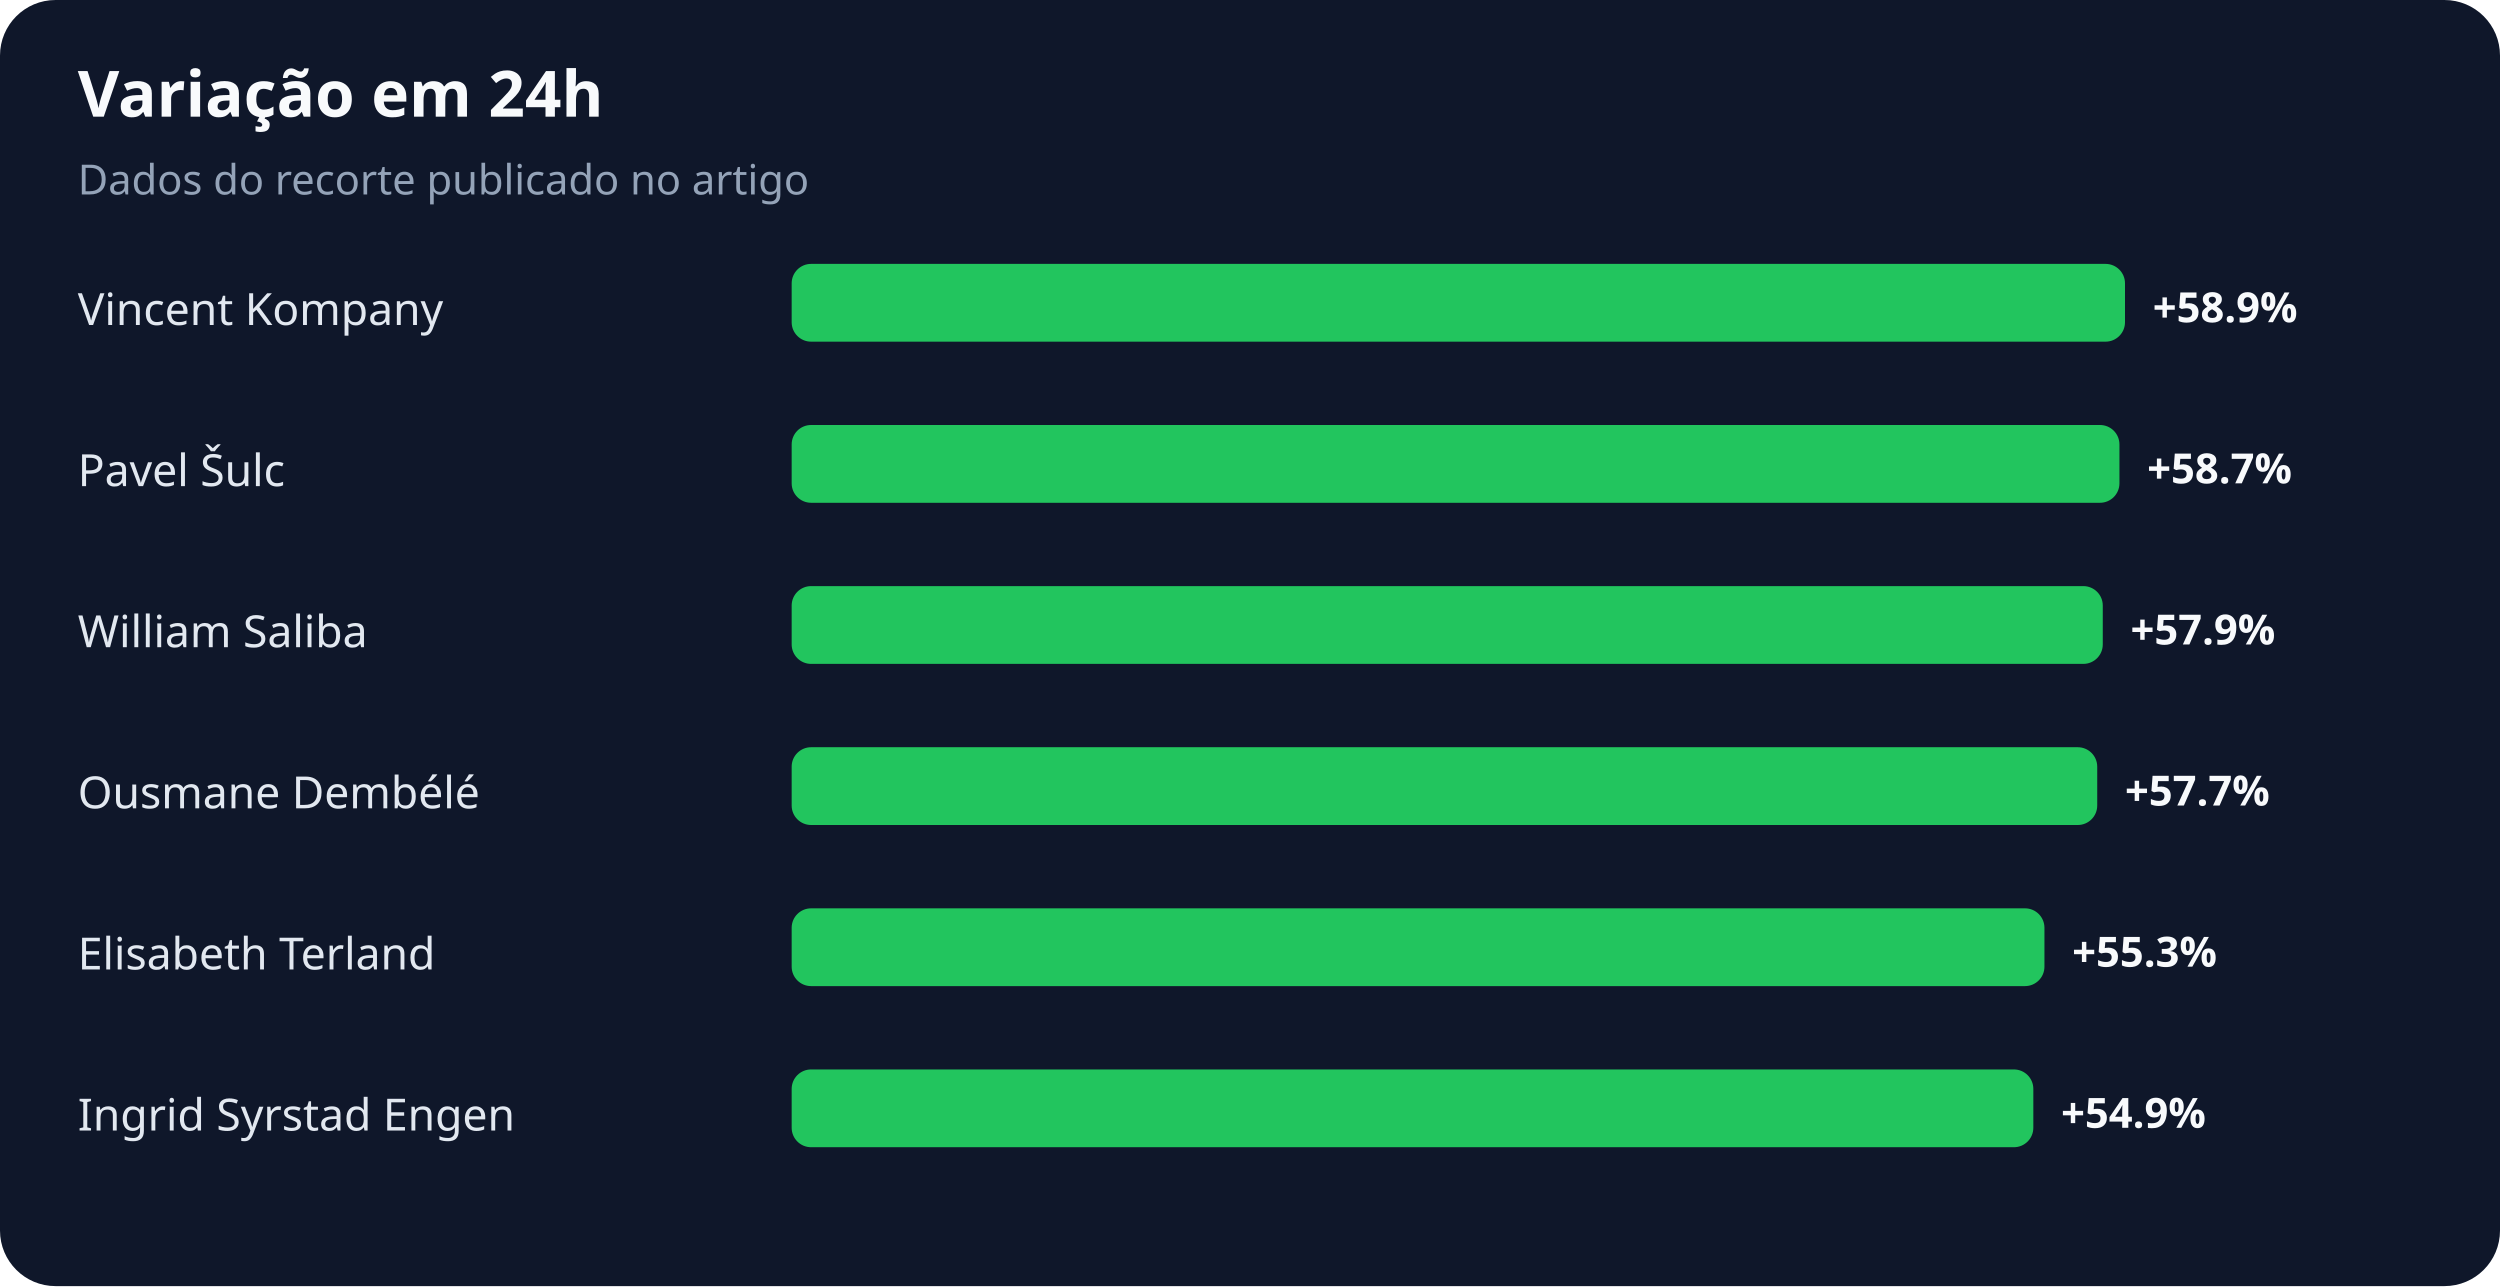
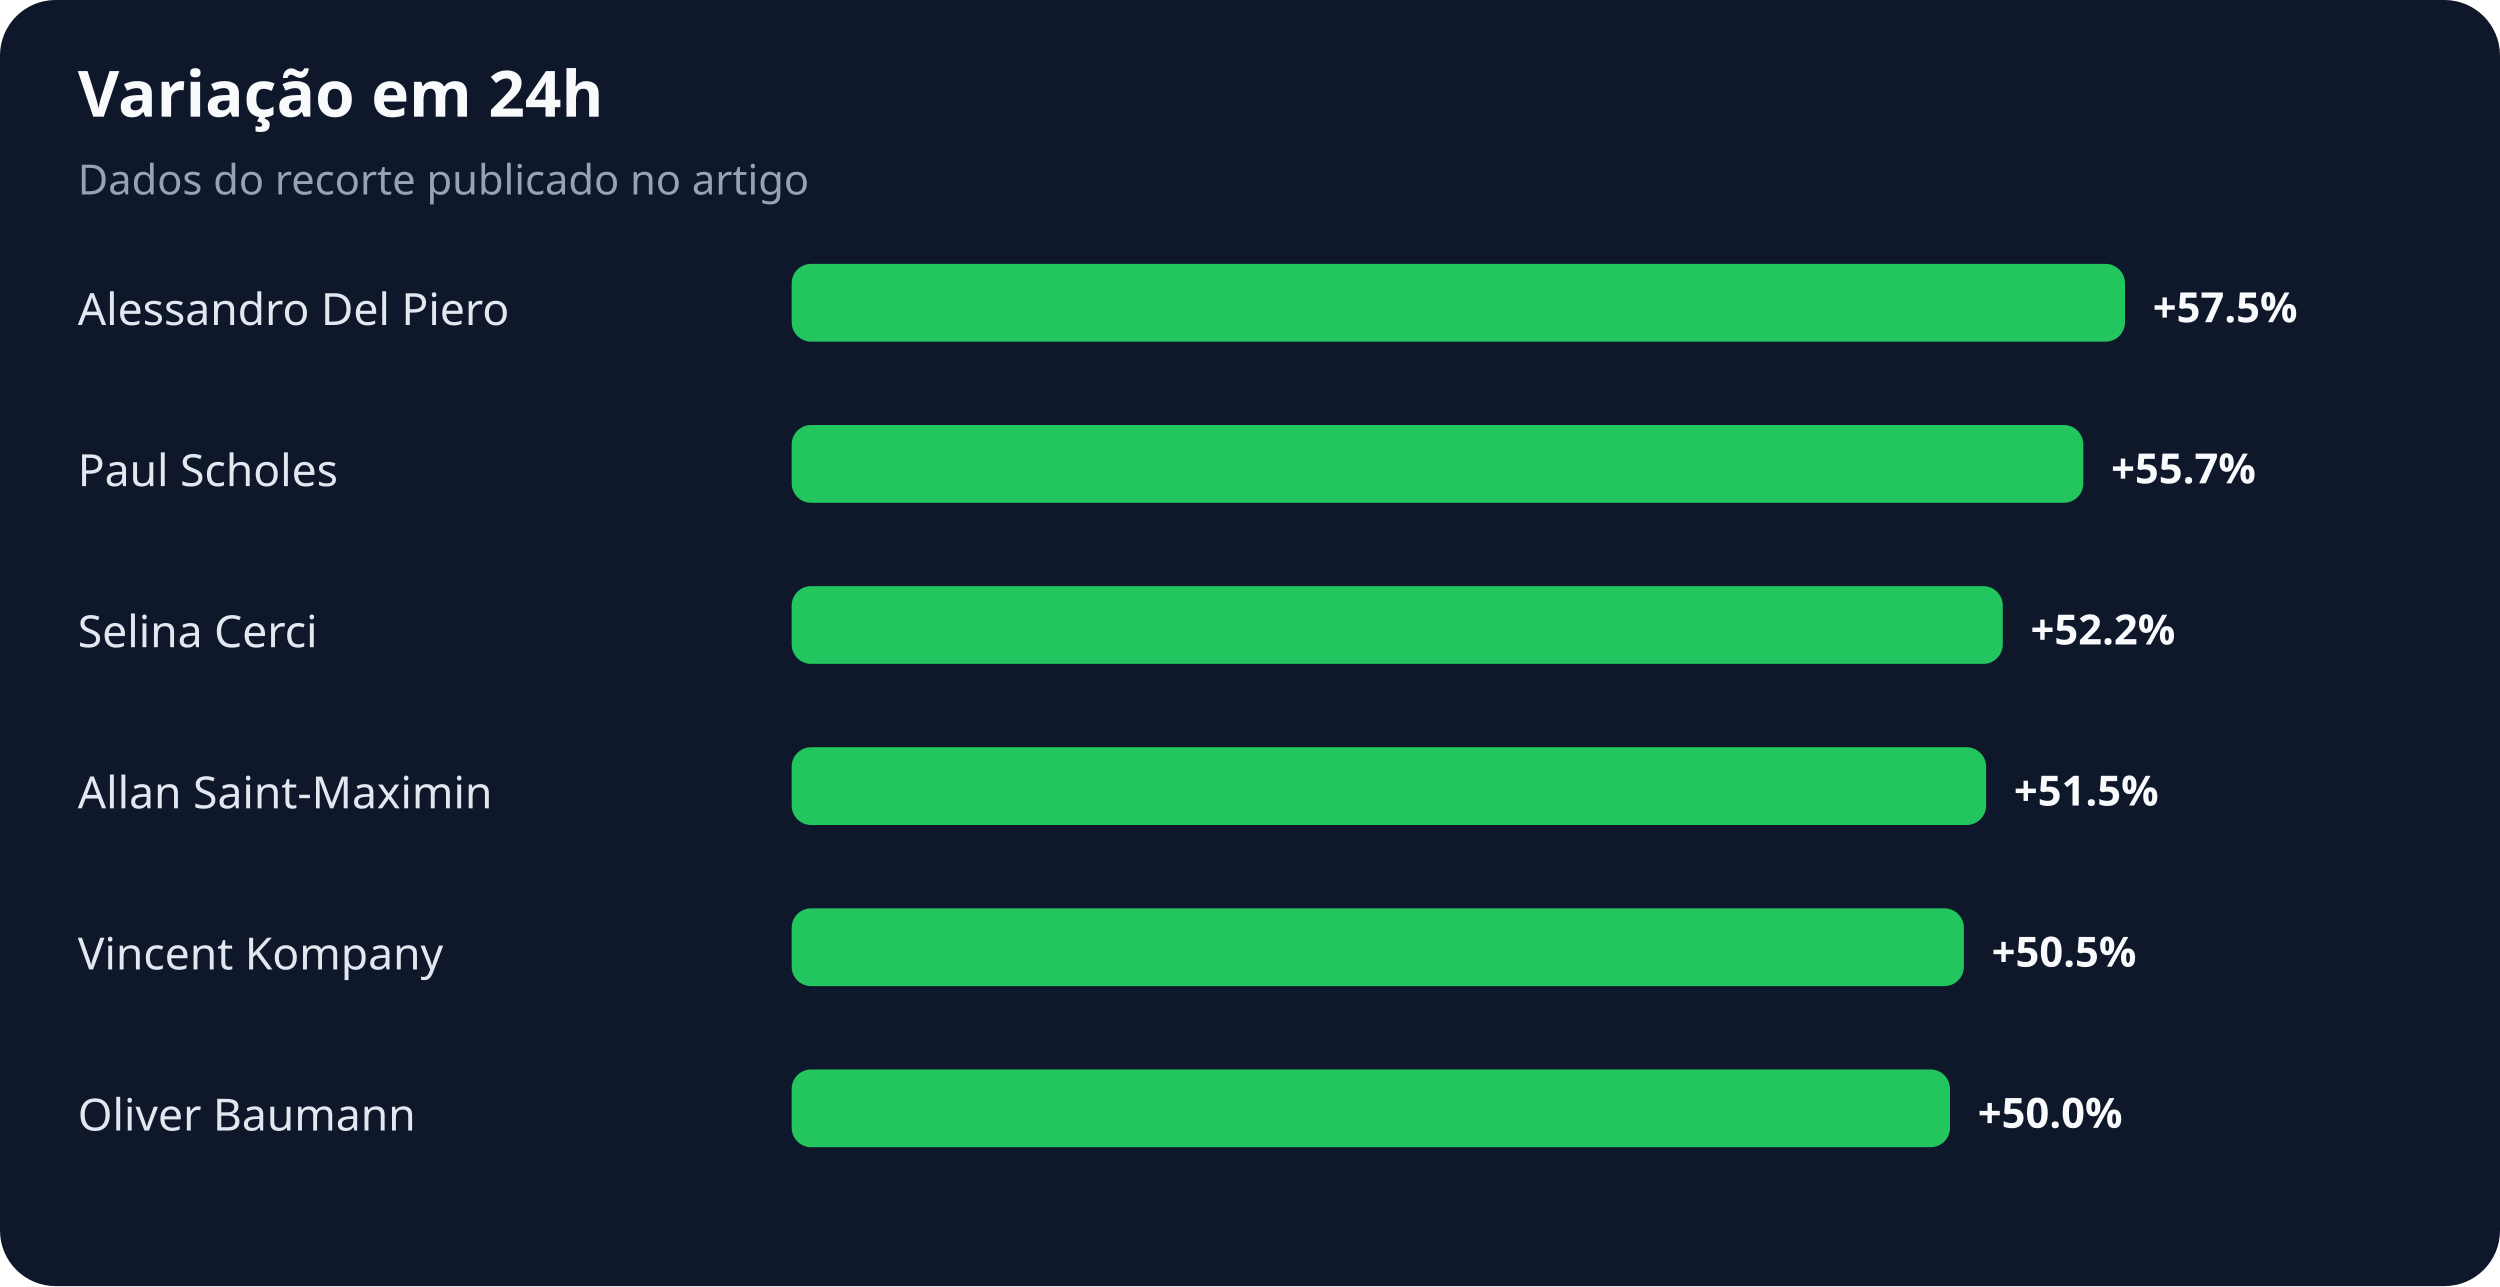
<svg xmlns="http://www.w3.org/2000/svg" width="900" height="463" viewBox="0 0 900 463" role="img" aria-labelledby="title desc">
  <rect width="100%" height="100%" rx="20" fill="#0f172a" />
  <text x="28" y="42" fill="#f8fafc" font-family="system-ui,sans-serif" font-size="23" font-weight="700">Variação em 24h</text>
  <text x="28" y="70" fill="#94a3b8" font-family="system-ui,sans-serif" font-size="15">Dados do recorte publicado no artigo</text>
-   <text x="28" y="117" fill="#e2e8f0" font-family="system-ui,sans-serif" font-size="16">Vincent Kompany</text>
+   <text x="28" y="117" fill="#e2e8f0" font-family="system-ui,sans-serif" font-size="16">Alessandro Del Piero</text>
  <rect x="285" y="95" width="480" height="28" rx="7" fill="#22c55e" />
-   <text x="775" y="116" fill="#f8fafc" font-family="system-ui,sans-serif" font-size="15" font-weight="700">+58.9%</text>
-   <text x="28" y="175" fill="#e2e8f0" font-family="system-ui,sans-serif" font-size="16">Pavel Šulc</text>
-   <rect x="285" y="153" width="478" height="28" rx="7" fill="#22c55e" />
-   <text x="773" y="174" fill="#f8fafc" font-family="system-ui,sans-serif" font-size="15" font-weight="700">+58.7%</text>
-   <text x="28" y="233" fill="#e2e8f0" font-family="system-ui,sans-serif" font-size="16">William Saliba</text>
-   <rect x="285" y="211" width="472" height="28" rx="7" fill="#22c55e" />
-   <text x="767" y="232" fill="#f8fafc" font-family="system-ui,sans-serif" font-size="15" font-weight="700">+57.9%</text>
-   <text x="28" y="291" fill="#e2e8f0" font-family="system-ui,sans-serif" font-size="16">Ousmane Dembélé</text>
-   <rect x="285" y="269" width="470" height="28" rx="7" fill="#22c55e" />
-   <text x="765" y="290" fill="#f8fafc" font-family="system-ui,sans-serif" font-size="15" font-weight="700">+57.7%</text>
-   <text x="28" y="349" fill="#e2e8f0" font-family="system-ui,sans-serif" font-size="16">Elisabeth Terland</text>
-   <rect x="285" y="327" width="451" height="28" rx="7" fill="#22c55e" />
-   <text x="746" y="348" fill="#f8fafc" font-family="system-ui,sans-serif" font-size="15" font-weight="700">+55.3%</text>
-   <text x="28" y="407" fill="#e2e8f0" font-family="system-ui,sans-serif" font-size="16">Ingrid Syrstad Engen</text>
-   <rect x="285" y="385" width="447" height="28" rx="7" fill="#22c55e" />
-   <text x="742" y="406" fill="#f8fafc" font-family="system-ui,sans-serif" font-size="15" font-weight="700">+54.9%</text>
+   <text x="775" y="116" fill="#f8fafc" font-family="system-ui,sans-serif" font-size="15" font-weight="700">+57.5%</text>
+   <text x="28" y="175" fill="#e2e8f0" font-family="system-ui,sans-serif" font-size="16">Paul Scholes</text>
+   <rect x="285" y="153" width="465" height="28" rx="7" fill="#22c55e" />
+   <text x="760" y="174" fill="#f8fafc" font-family="system-ui,sans-serif" font-size="15" font-weight="700">+55.7%</text>
+   <text x="28" y="233" fill="#e2e8f0" font-family="system-ui,sans-serif" font-size="16">Selina Cerci</text>
+   <rect x="285" y="211" width="436" height="28" rx="7" fill="#22c55e" />
+   <text x="731" y="232" fill="#f8fafc" font-family="system-ui,sans-serif" font-size="15" font-weight="700">+52.2%</text>
+   <text x="28" y="291" fill="#e2e8f0" font-family="system-ui,sans-serif" font-size="16">Allan Saint-Maximin</text>
+   <rect x="285" y="269" width="430" height="28" rx="7" fill="#22c55e" />
+   <text x="725" y="290" fill="#f8fafc" font-family="system-ui,sans-serif" font-size="15" font-weight="700">+51.5%</text>
+   <text x="28" y="349" fill="#e2e8f0" font-family="system-ui,sans-serif" font-size="16">Vincent Kompany</text>
+   <rect x="285" y="327" width="422" height="28" rx="7" fill="#22c55e" />
+   <text x="717" y="348" fill="#f8fafc" font-family="system-ui,sans-serif" font-size="15" font-weight="700">+50.5%</text>
+   <text x="28" y="407" fill="#e2e8f0" font-family="system-ui,sans-serif" font-size="16">Oliver Baumann</text>
+   <rect x="285" y="385" width="417" height="28" rx="7" fill="#22c55e" />
+   <text x="712" y="406" fill="#f8fafc" font-family="system-ui,sans-serif" font-size="15" font-weight="700">+50.0%</text>
</svg>
